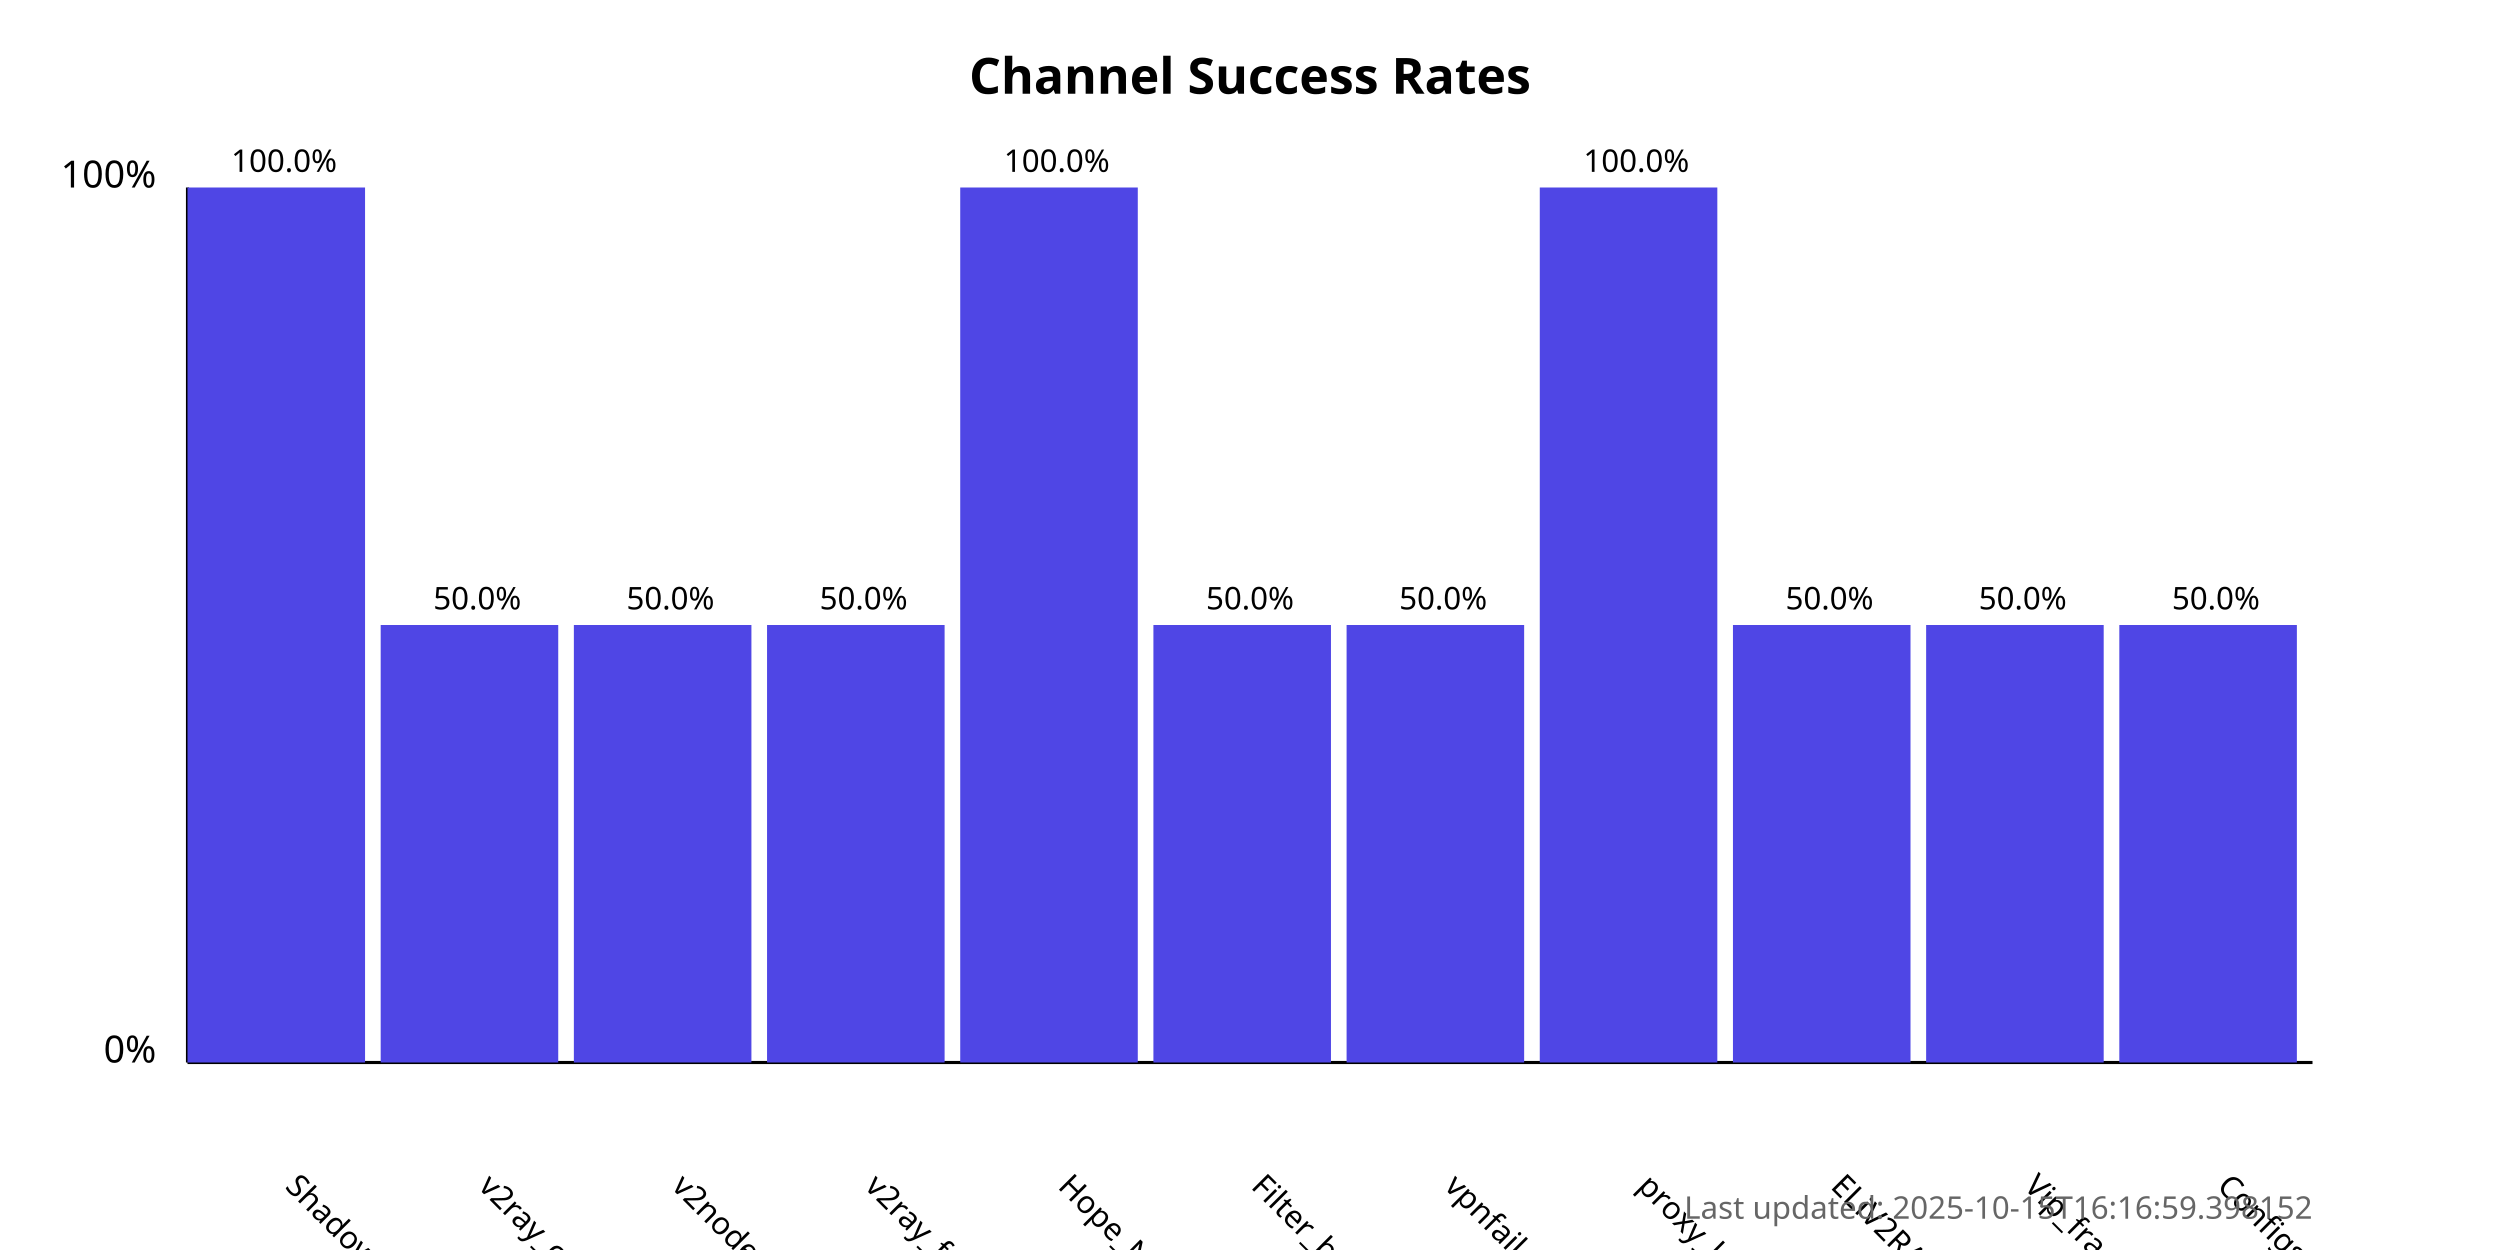
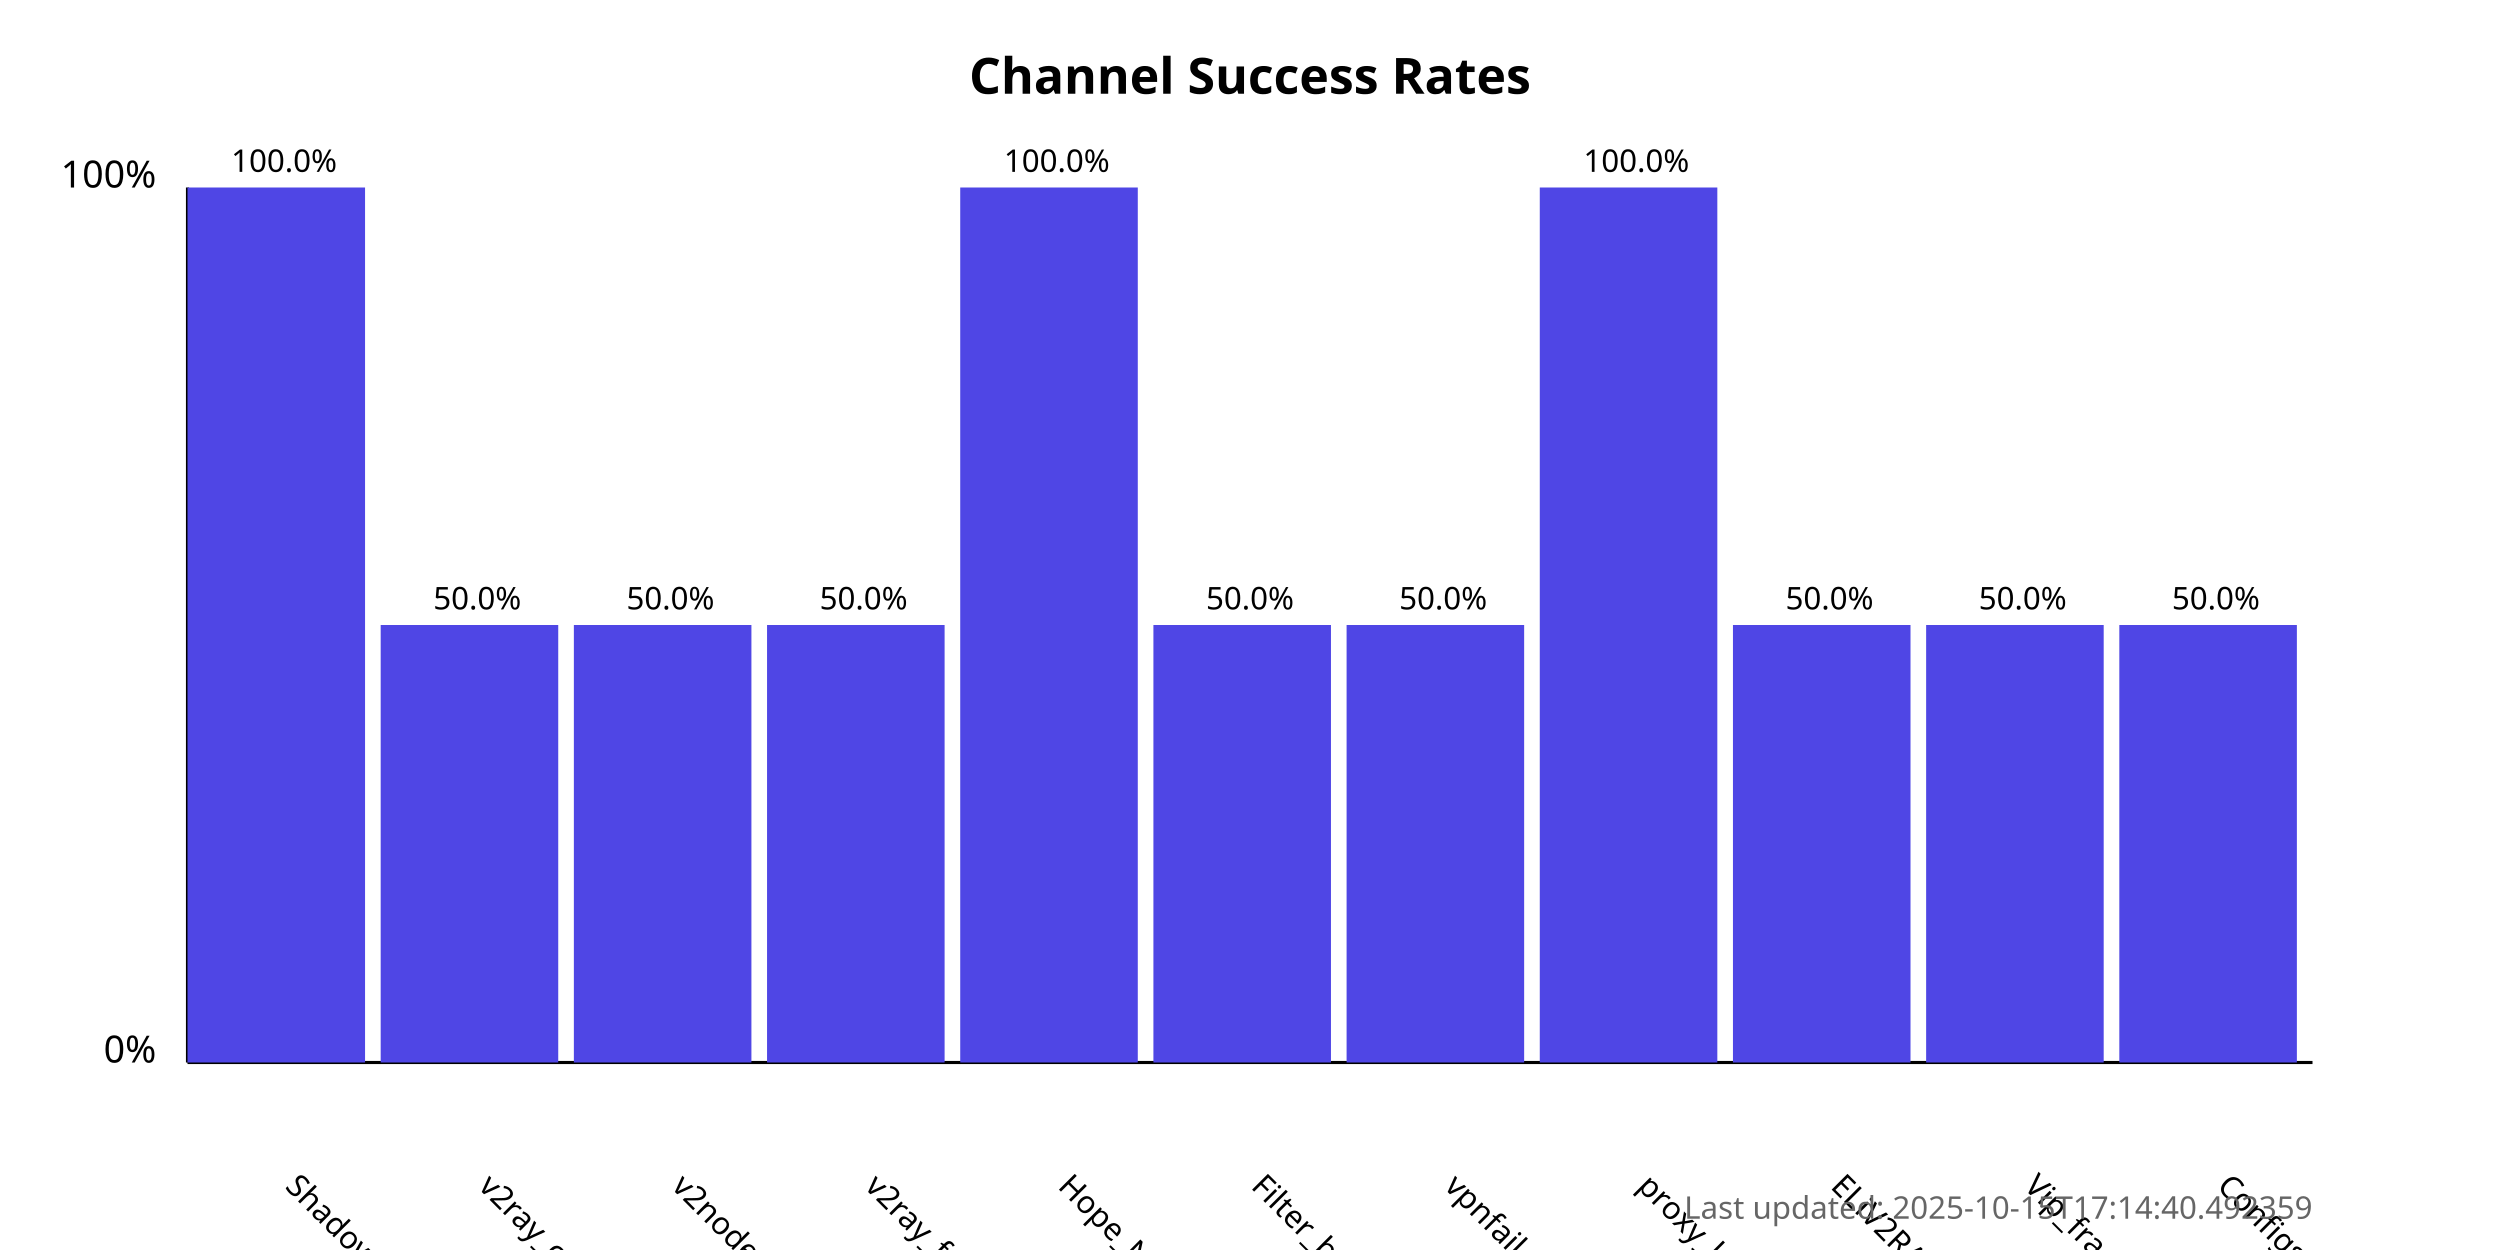
<svg xmlns="http://www.w3.org/2000/svg" width="800" height="400">
  <style>
            .chart-title { font: bold 16px sans-serif; }
            .axis-label { font: 12px sans-serif; }
            .tick-label { font: 10px sans-serif; }
            .bar { fill: #4f46e5; }
            .bar:hover { fill: #6366f1; }
            .timestamp { font: 10px sans-serif; fill: #666; }
        </style>
  <text x="400.0" y="30" text-anchor="middle" class="chart-title">
            Channel Success Rates
        </text>
  <line x1="60" y1="340" x2="60" y2="60" stroke="black" stroke-width="1" />
  <line x1="60" y1="340" x2="740" y2="340" stroke="black" stroke-width="1" />
  <text x="50" y="340" text-anchor="end" class="axis-label">0%</text>
  <text x="50" y="60" text-anchor="end" class="axis-label">100%</text>
  <g>
    <rect x="60" y="60.0" width="56.818" height="280.0" class="bar" />
    <text x="90.909" y="380" transform="rotate(45, 90.90909, 380)" text-anchor="start" class="tick-label">
                ShadowProxy66
            </text>
    <text x="90.909" y="55.0" text-anchor="middle" class="tick-label">
                100.0%
            </text>
  </g>
  <g>
    <rect x="121.818" y="200.0" width="56.818" height="140.0" class="bar" />
    <text x="152.727" y="380" transform="rotate(45, 152.7273, 380)" text-anchor="start" class="tick-label">
                v2ray_configs_pool
            </text>
    <text x="152.727" y="195.0" text-anchor="middle" class="tick-label">
                50.0%
            </text>
  </g>
  <g>
    <rect x="183.636" y="200.0" width="56.818" height="140.0" class="bar" />
    <text x="214.545" y="380" transform="rotate(45, 214.5455, 380)" text-anchor="start" class="tick-label">
                v2nodes
            </text>
    <text x="214.545" y="195.0" text-anchor="middle" class="tick-label">
                50.0%
            </text>
  </g>
  <g>
    <rect x="245.455" y="200.0" width="56.818" height="140.0" class="bar" />
    <text x="276.364" y="380" transform="rotate(45, 276.3636, 380)" text-anchor="start" class="tick-label">
                v2ray_free_conf
            </text>
    <text x="276.364" y="195.0" text-anchor="middle" class="tick-label">
                50.0%
            </text>
  </g>
  <g>
    <rect x="307.273" y="60.0" width="56.818" height="280.0" class="bar" />
    <text x="338.182" y="380" transform="rotate(45, 338.1818, 380)" text-anchor="start" class="tick-label">
                Hope_Net
            </text>
    <text x="338.182" y="55.0" text-anchor="middle" class="tick-label">
                100.0%
            </text>
  </g>
  <g>
    <rect x="369.091" y="200.0" width="56.818" height="140.0" class="bar" />
    <text x="400.0" y="380" transform="rotate(45, 400.0, 380)" text-anchor="start" class="tick-label">
                Filter_breaker
            </text>
    <text x="400.0" y="195.0" text-anchor="middle" class="tick-label">
                50.0%
            </text>
  </g>
  <g>
    <rect x="430.909" y="200.0" width="56.818" height="140.0" class="bar" />
    <text x="461.818" y="380" transform="rotate(45, 461.8182, 380)" text-anchor="start" class="tick-label">
                vpnfail_vless
            </text>
    <text x="461.818" y="195.0" text-anchor="middle" class="tick-label">
                50.0%
            </text>
  </g>
  <g>
    <rect x="492.727" y="60.0" width="56.818" height="280.0" class="bar" />
    <text x="523.636" y="380" transform="rotate(45, 523.6364, 380)" text-anchor="start" class="tick-label">
                proxy_kafee
            </text>
    <text x="523.636" y="55.0" text-anchor="middle" class="tick-label">
                100.0%
            </text>
  </g>
  <g>
    <rect x="554.545" y="200.0" width="56.818" height="140.0" class="bar" />
    <text x="585.455" y="380" transform="rotate(45, 585.4545, 380)" text-anchor="start" class="tick-label">
                ELiV2RAY
            </text>
    <text x="585.455" y="195.0" text-anchor="middle" class="tick-label">
                50.0%
            </text>
  </g>
  <g>
    <rect x="616.364" y="200.0" width="56.818" height="140.0" class="bar" />
    <text x="647.273" y="380" transform="rotate(45, 647.2727, 380)" text-anchor="start" class="tick-label">
                Vip_fragment_v2ray
            </text>
    <text x="647.273" y="195.0" text-anchor="middle" class="tick-label">
                50.0%
            </text>
  </g>
  <g>
    <rect x="678.182" y="200.0" width="56.818" height="140.0" class="bar" />
    <text x="709.091" y="380" transform="rotate(45, 709.0909, 380)" text-anchor="start" class="tick-label">
                ConfigsHubPlus
            </text>
    <text x="709.091" y="195.0" text-anchor="middle" class="tick-label">
                50.0%
            </text>
  </g>
  <text x="740" y="390" text-anchor="end" class="timestamp">
-             Last updated: 2025-10-15T16:16:59.398152
+             Last updated: 2025-10-15T17:14:40.492359
        </text>
</svg>
